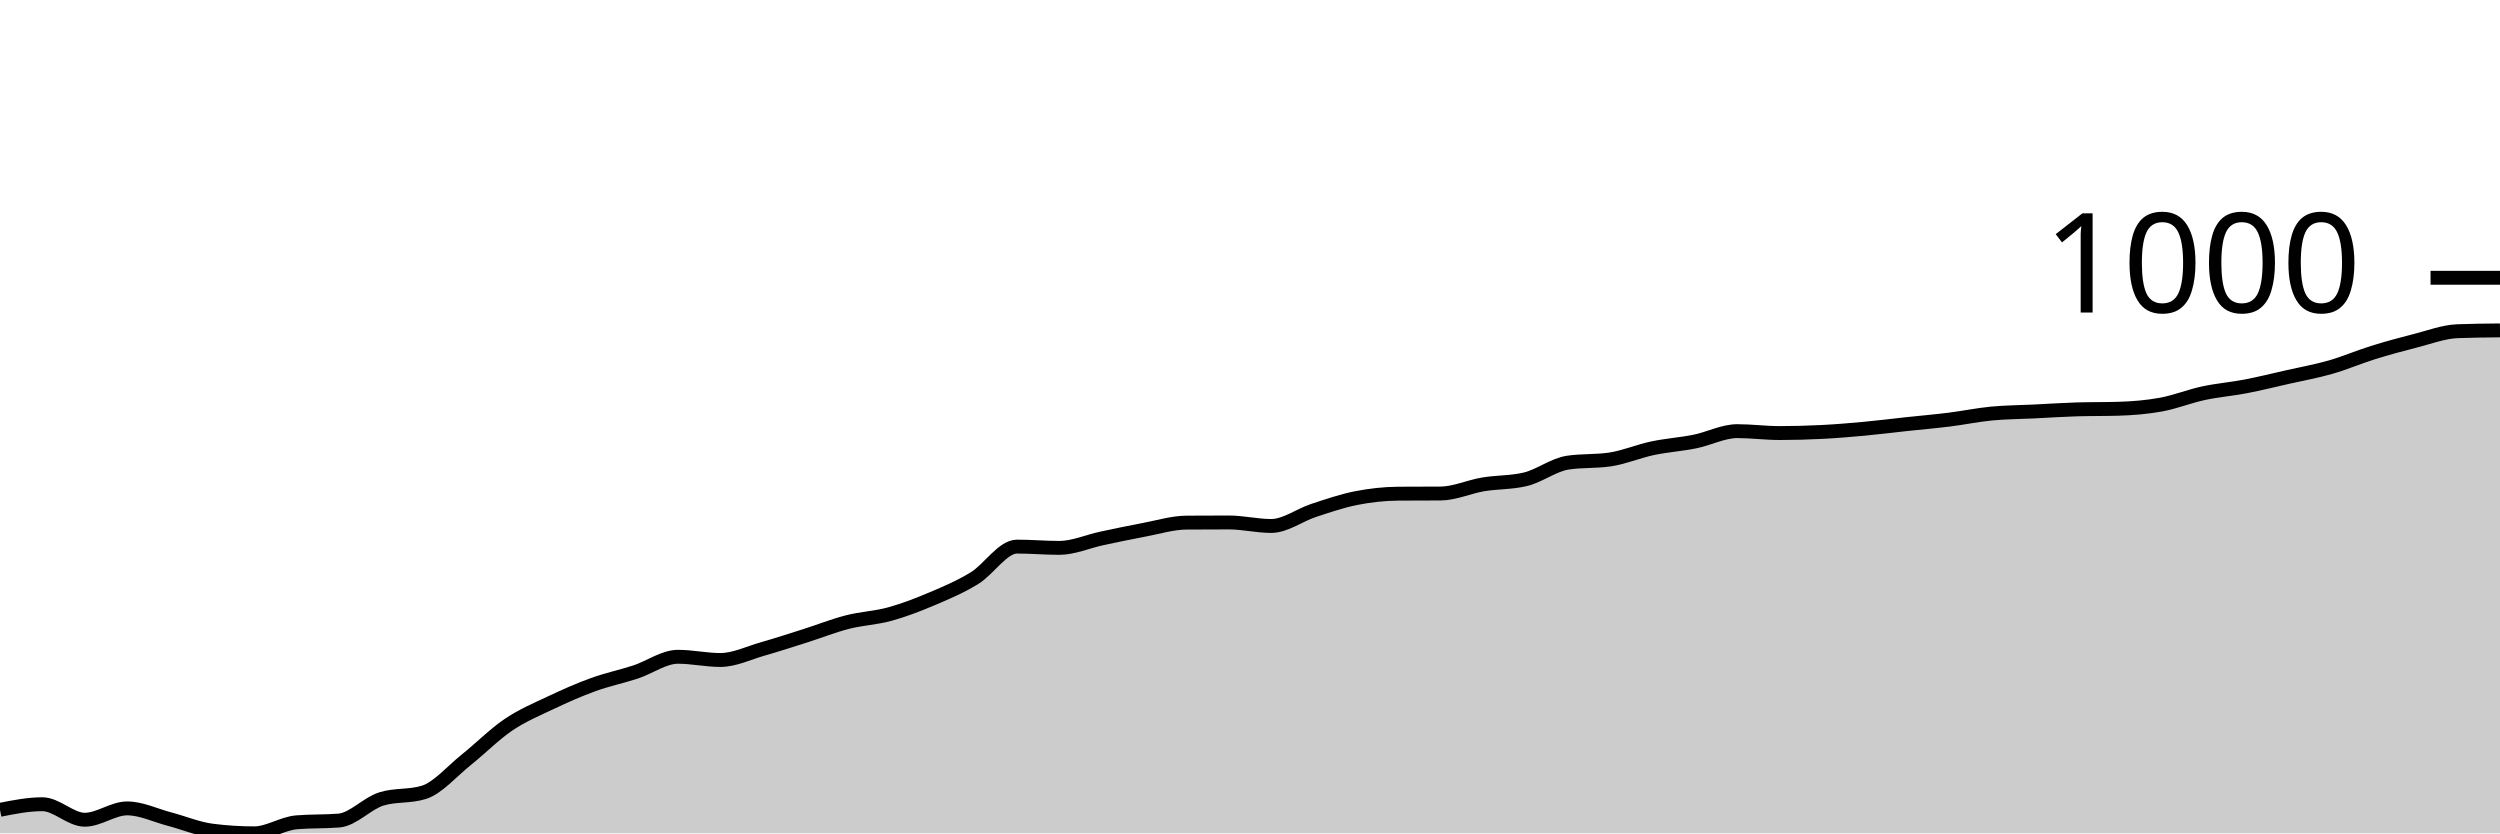
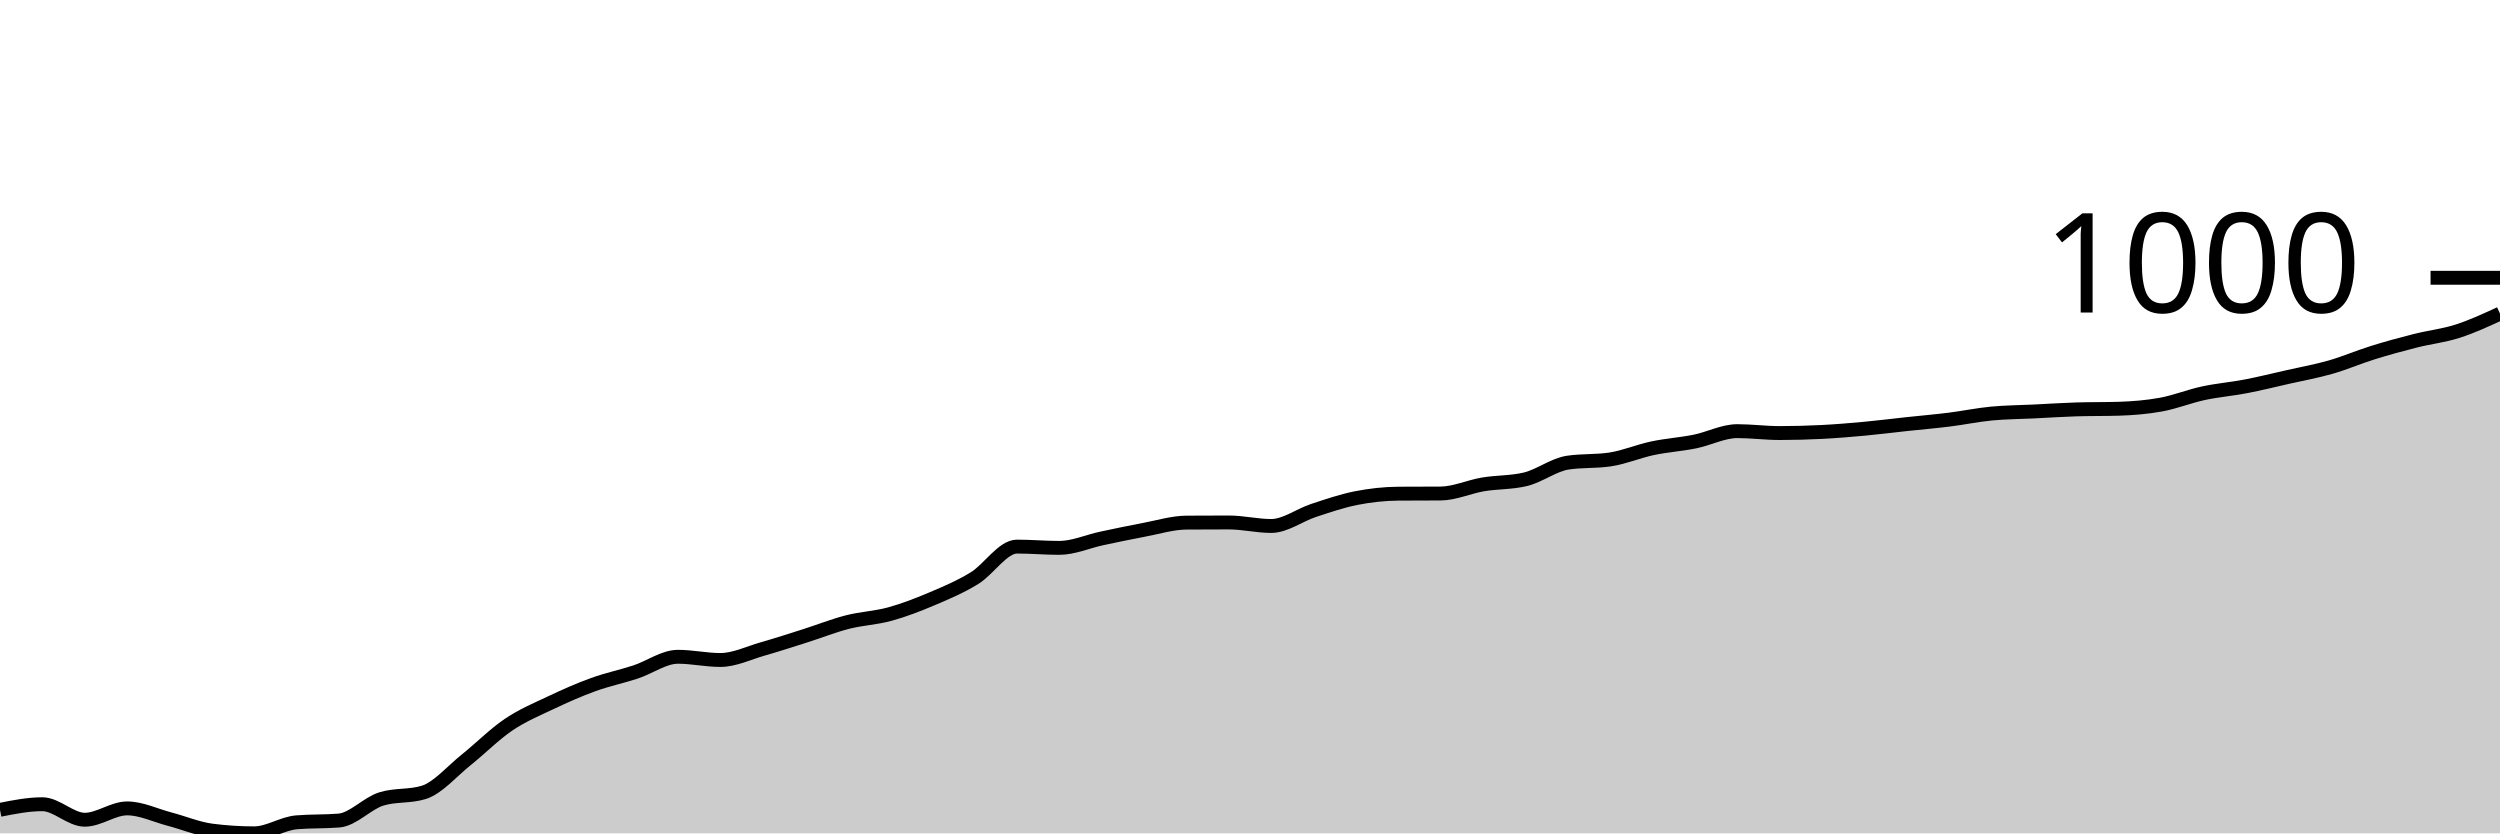
<svg xmlns="http://www.w3.org/2000/svg" viewBox="0 0 180 60">
  <g transform="translate(0,20)">
-     <path class="area" fill="rgba(0, 0, 0, 0.2)" d="M0,38.307C1.017,38.106,2.034,37.904,3.051,37.904C4.068,37.904,5.085,39.021,6.102,39.021C7.119,39.021,8.136,38.204,9.153,38.204C10.169,38.204,11.186,38.709,12.203,38.975C13.22,39.242,14.237,39.674,15.254,39.804C16.271,39.935,17.288,40,18.305,40C19.322,40,20.339,39.29,21.356,39.206C22.373,39.121,23.39,39.163,24.407,39.079C25.424,38.994,26.441,37.839,27.458,37.524C28.475,37.21,29.492,37.367,30.508,37.052C31.525,36.738,32.542,35.527,33.559,34.715C34.576,33.903,35.593,32.869,36.61,32.182C37.627,31.495,38.644,31.075,39.661,30.593C40.678,30.111,41.695,29.66,42.712,29.292C43.729,28.923,44.746,28.716,45.763,28.382C46.78,28.048,47.797,27.288,48.814,27.288C49.831,27.288,50.847,27.519,51.864,27.519C52.881,27.519,53.898,27.014,54.915,26.724C55.932,26.434,56.949,26.102,57.966,25.78C58.983,25.458,60,25.051,61.017,24.79C62.034,24.529,63.051,24.494,64.068,24.214C65.085,23.934,66.102,23.541,67.119,23.109C68.136,22.677,69.153,22.249,70.169,21.623C71.186,20.998,72.203,19.355,73.22,19.355C74.237,19.355,75.254,19.447,76.271,19.447C77.288,19.447,78.305,18.985,79.322,18.768C80.339,18.551,81.356,18.336,82.373,18.146C83.39,17.956,84.407,17.636,85.424,17.628C86.441,17.62,87.458,17.617,88.475,17.617C89.492,17.617,90.508,17.87,91.525,17.87C92.542,17.87,93.559,17.087,94.576,16.753C95.593,16.419,96.61,16.068,97.627,15.866C98.644,15.665,99.661,15.552,100.678,15.544C101.695,15.536,102.712,15.54,103.729,15.533C104.746,15.525,105.763,15.047,106.78,14.876C107.797,14.705,108.814,14.753,109.831,14.508C110.847,14.262,111.864,13.464,112.881,13.31C113.898,13.157,114.915,13.234,115.932,13.08C116.949,12.927,117.966,12.489,118.983,12.274C120,12.059,121.017,11.996,122.034,11.79C123.051,11.585,124.068,11.042,125.085,11.042C126.102,11.042,127.119,11.18,128.136,11.18C129.153,11.18,130.169,11.151,131.186,11.1C132.203,11.048,133.22,10.963,134.237,10.869C135.254,10.775,136.271,10.645,137.288,10.535C138.305,10.426,139.322,10.34,140.339,10.213C141.356,10.086,142.373,9.873,143.39,9.775C144.407,9.678,145.424,9.676,146.441,9.626C147.458,9.576,148.475,9.507,149.492,9.476C150.508,9.445,151.525,9.461,152.542,9.43C153.559,9.399,154.576,9.317,155.593,9.131C156.61,8.945,157.627,8.532,158.644,8.313C159.661,8.094,160.678,8.014,161.695,7.818C162.712,7.622,163.729,7.369,164.746,7.139C165.763,6.908,166.78,6.728,167.797,6.436C168.814,6.145,169.831,5.705,170.847,5.389C171.864,5.072,172.881,4.794,173.898,4.537C174.915,4.279,175.932,3.884,176.949,3.846C177.966,3.807,178.983,3.798,180,3.788L180,40C178.983,40,177.966,40,176.949,40C175.932,40,174.915,40,173.898,40C172.881,40,171.864,40,170.847,40C169.831,40,168.814,40,167.797,40C166.78,40,165.763,40,164.746,40C163.729,40,162.712,40,161.695,40C160.678,40,159.661,40,158.644,40C157.627,40,156.61,40,155.593,40C154.576,40,153.559,40,152.542,40C151.525,40,150.508,40,149.492,40C148.475,40,147.458,40,146.441,40C145.424,40,144.407,40,143.39,40C142.373,40,141.356,40,140.339,40C139.322,40,138.305,40,137.288,40C136.271,40,135.254,40,134.237,40C133.22,40,132.203,40,131.186,40C130.169,40,129.153,40,128.136,40C127.119,40,126.102,40,125.085,40C124.068,40,123.051,40,122.034,40C121.017,40,120,40,118.983,40C117.966,40,116.949,40,115.932,40C114.915,40,113.898,40,112.881,40C111.864,40,110.847,40,109.831,40C108.814,40,107.797,40,106.78,40C105.763,40,104.746,40,103.729,40C102.712,40,101.695,40,100.678,40C99.661,40,98.644,40,97.627,40C96.61,40,95.593,40,94.576,40C93.559,40,92.542,40,91.525,40C90.508,40,89.492,40,88.475,40C87.458,40,86.441,40,85.424,40C84.407,40,83.39,40,82.373,40C81.356,40,80.339,40,79.322,40C78.305,40,77.288,40,76.271,40C75.254,40,74.237,40,73.22,40C72.203,40,71.186,40,70.169,40C69.153,40,68.136,40,67.119,40C66.102,40,65.085,40,64.068,40C63.051,40,62.034,40,61.017,40C60,40,58.983,40,57.966,40C56.949,40,55.932,40,54.915,40C53.898,40,52.881,40,51.864,40C50.847,40,49.831,40,48.814,40C47.797,40,46.78,40,45.763,40C44.746,40,43.729,40,42.712,40C41.695,40,40.678,40,39.661,40C38.644,40,37.627,40,36.61,40C35.593,40,34.576,40,33.559,40C32.542,40,31.525,40,30.508,40C29.492,40,28.475,40,27.458,40C26.441,40,25.424,40,24.407,40C23.39,40,22.373,40,21.356,40C20.339,40,19.322,40,18.305,40C17.288,40,16.271,40,15.254,40C14.237,40,13.22,40,12.203,40C11.186,40,10.169,40,9.153,40C8.136,40,7.119,40,6.102,40C5.085,40,4.068,40,3.051,40C2.034,40,1.017,40,0,40Z" />
-     <path class="line" stroke="black" fill="none" d="M0,38.307C1.017,38.106,2.034,37.904,3.051,37.904C4.068,37.904,5.085,39.021,6.102,39.021C7.119,39.021,8.136,38.204,9.153,38.204C10.169,38.204,11.186,38.709,12.203,38.975C13.22,39.242,14.237,39.674,15.254,39.804C16.271,39.935,17.288,40,18.305,40C19.322,40,20.339,39.29,21.356,39.206C22.373,39.121,23.39,39.163,24.407,39.079C25.424,38.994,26.441,37.839,27.458,37.524C28.475,37.21,29.492,37.367,30.508,37.052C31.525,36.738,32.542,35.527,33.559,34.715C34.576,33.903,35.593,32.869,36.61,32.182C37.627,31.495,38.644,31.075,39.661,30.593C40.678,30.111,41.695,29.66,42.712,29.292C43.729,28.923,44.746,28.716,45.763,28.382C46.78,28.048,47.797,27.288,48.814,27.288C49.831,27.288,50.847,27.519,51.864,27.519C52.881,27.519,53.898,27.014,54.915,26.724C55.932,26.434,56.949,26.102,57.966,25.78C58.983,25.458,60,25.051,61.017,24.79C62.034,24.529,63.051,24.494,64.068,24.214C65.085,23.934,66.102,23.541,67.119,23.109C68.136,22.677,69.153,22.249,70.169,21.623C71.186,20.998,72.203,19.355,73.22,19.355C74.237,19.355,75.254,19.447,76.271,19.447C77.288,19.447,78.305,18.985,79.322,18.768C80.339,18.551,81.356,18.336,82.373,18.146C83.39,17.956,84.407,17.636,85.424,17.628C86.441,17.62,87.458,17.617,88.475,17.617C89.492,17.617,90.508,17.87,91.525,17.87C92.542,17.87,93.559,17.087,94.576,16.753C95.593,16.419,96.61,16.068,97.627,15.866C98.644,15.665,99.661,15.552,100.678,15.544C101.695,15.536,102.712,15.54,103.729,15.533C104.746,15.525,105.763,15.047,106.78,14.876C107.797,14.705,108.814,14.753,109.831,14.508C110.847,14.262,111.864,13.464,112.881,13.31C113.898,13.157,114.915,13.234,115.932,13.08C116.949,12.927,117.966,12.489,118.983,12.274C120,12.059,121.017,11.996,122.034,11.79C123.051,11.585,124.068,11.042,125.085,11.042C126.102,11.042,127.119,11.18,128.136,11.18C129.153,11.18,130.169,11.151,131.186,11.1C132.203,11.048,133.22,10.963,134.237,10.869C135.254,10.775,136.271,10.645,137.288,10.535C138.305,10.426,139.322,10.34,140.339,10.213C141.356,10.086,142.373,9.873,143.39,9.775C144.407,9.678,145.424,9.676,146.441,9.626C147.458,9.576,148.475,9.507,149.492,9.476C150.508,9.445,151.525,9.461,152.542,9.43C153.559,9.399,154.576,9.317,155.593,9.131C156.61,8.945,157.627,8.532,158.644,8.313C159.661,8.094,160.678,8.014,161.695,7.818C162.712,7.622,163.729,7.369,164.746,7.139C165.763,6.908,166.78,6.728,167.797,6.436C168.814,6.145,169.831,5.705,170.847,5.389C171.864,5.072,172.881,4.794,173.898,4.537C174.915,4.279,175.932,3.884,176.949,3.846C177.966,3.807,178.983,3.798,180,3.788" />
+     <path class="area" fill="rgba(0, 0, 0, 0.2)" d="M0,38.307C1.017,38.106,2.034,37.904,3.051,37.904C4.068,37.904,5.085,39.021,6.102,39.021C7.119,39.021,8.136,38.204,9.153,38.204C10.169,38.204,11.186,38.709,12.203,38.975C13.22,39.242,14.237,39.674,15.254,39.804C16.271,39.935,17.288,40,18.305,40C19.322,40,20.339,39.29,21.356,39.206C22.373,39.121,23.39,39.163,24.407,39.079C25.424,38.994,26.441,37.839,27.458,37.524C28.475,37.21,29.492,37.367,30.508,37.052C31.525,36.738,32.542,35.527,33.559,34.715C34.576,33.903,35.593,32.869,36.61,32.182C37.627,31.495,38.644,31.075,39.661,30.593C40.678,30.111,41.695,29.66,42.712,29.292C43.729,28.923,44.746,28.716,45.763,28.382C46.78,28.048,47.797,27.288,48.814,27.288C49.831,27.288,50.847,27.519,51.864,27.519C52.881,27.519,53.898,27.014,54.915,26.724C55.932,26.434,56.949,26.102,57.966,25.78C58.983,25.458,60,25.051,61.017,24.79C62.034,24.529,63.051,24.494,64.068,24.214C65.085,23.934,66.102,23.541,67.119,23.109C68.136,22.677,69.153,22.249,70.169,21.623C71.186,20.998,72.203,19.355,73.22,19.355C74.237,19.355,75.254,19.447,76.271,19.447C77.288,19.447,78.305,18.985,79.322,18.768C80.339,18.551,81.356,18.336,82.373,18.146C83.39,17.956,84.407,17.636,85.424,17.628C86.441,17.62,87.458,17.617,88.475,17.617C89.492,17.617,90.508,17.87,91.525,17.87C92.542,17.87,93.559,17.087,94.576,16.753C95.593,16.419,96.61,16.068,97.627,15.866C98.644,15.665,99.661,15.552,100.678,15.544C101.695,15.536,102.712,15.54,103.729,15.533C104.746,15.525,105.763,15.047,106.78,14.876C107.797,14.705,108.814,14.753,109.831,14.508C110.847,14.262,111.864,13.464,112.881,13.31C113.898,13.157,114.915,13.234,115.932,13.08C116.949,12.927,117.966,12.489,118.983,12.274C120,12.059,121.017,11.996,122.034,11.79C123.051,11.585,124.068,11.042,125.085,11.042C126.102,11.042,127.119,11.18,128.136,11.18C129.153,11.18,130.169,11.151,131.186,11.1C132.203,11.048,133.22,10.963,134.237,10.869C135.254,10.775,136.271,10.645,137.288,10.535C138.305,10.426,139.322,10.34,140.339,10.213C141.356,10.086,142.373,9.873,143.39,9.775C144.407,9.678,145.424,9.676,146.441,9.626C147.458,9.576,148.475,9.507,149.492,9.476C150.508,9.445,151.525,9.461,152.542,9.43C153.559,9.399,154.576,9.317,155.593,9.131C156.61,8.945,157.627,8.532,158.644,8.313C159.661,8.094,160.678,8.014,161.695,7.818C162.712,7.622,163.729,7.369,164.746,7.139C165.763,6.908,166.78,6.728,167.797,6.436C168.814,6.145,169.831,5.705,170.847,5.389C171.864,5.072,172.881,4.794,173.898,4.537C174.915,4.279,175.932,4.172,176.949,3.846C177.966,3.519,178.983,3.049,180,2.579L180,40C178.983,40,177.966,40,176.949,40C175.932,40,174.915,40,173.898,40C172.881,40,171.864,40,170.847,40C169.831,40,168.814,40,167.797,40C166.78,40,165.763,40,164.746,40C163.729,40,162.712,40,161.695,40C160.678,40,159.661,40,158.644,40C157.627,40,156.61,40,155.593,40C154.576,40,153.559,40,152.542,40C151.525,40,150.508,40,149.492,40C148.475,40,147.458,40,146.441,40C145.424,40,144.407,40,143.39,40C142.373,40,141.356,40,140.339,40C139.322,40,138.305,40,137.288,40C136.271,40,135.254,40,134.237,40C133.22,40,132.203,40,131.186,40C130.169,40,129.153,40,128.136,40C127.119,40,126.102,40,125.085,40C124.068,40,123.051,40,122.034,40C121.017,40,120,40,118.983,40C117.966,40,116.949,40,115.932,40C114.915,40,113.898,40,112.881,40C111.864,40,110.847,40,109.831,40C108.814,40,107.797,40,106.78,40C105.763,40,104.746,40,103.729,40C102.712,40,101.695,40,100.678,40C99.661,40,98.644,40,97.627,40C96.61,40,95.593,40,94.576,40C93.559,40,92.542,40,91.525,40C90.508,40,89.492,40,88.475,40C87.458,40,86.441,40,85.424,40C84.407,40,83.39,40,82.373,40C81.356,40,80.339,40,79.322,40C78.305,40,77.288,40,76.271,40C75.254,40,74.237,40,73.22,40C72.203,40,71.186,40,70.169,40C69.153,40,68.136,40,67.119,40C66.102,40,65.085,40,64.068,40C63.051,40,62.034,40,61.017,40C60,40,58.983,40,57.966,40C56.949,40,55.932,40,54.915,40C53.898,40,52.881,40,51.864,40C50.847,40,49.831,40,48.814,40C47.797,40,46.78,40,45.763,40C44.746,40,43.729,40,42.712,40C41.695,40,40.678,40,39.661,40C38.644,40,37.627,40,36.61,40C35.593,40,34.576,40,33.559,40C32.542,40,31.525,40,30.508,40C29.492,40,28.475,40,27.458,40C26.441,40,25.424,40,24.407,40C23.39,40,22.373,40,21.356,40C20.339,40,19.322,40,18.305,40C17.288,40,16.271,40,15.254,40C14.237,40,13.22,40,12.203,40C11.186,40,10.169,40,9.153,40C8.136,40,7.119,40,6.102,40C5.085,40,4.068,40,3.051,40C2.034,40,1.017,40,0,40Z" />
+     <path class="line" stroke="black" fill="none" d="M0,38.307C1.017,38.106,2.034,37.904,3.051,37.904C4.068,37.904,5.085,39.021,6.102,39.021C7.119,39.021,8.136,38.204,9.153,38.204C10.169,38.204,11.186,38.709,12.203,38.975C13.22,39.242,14.237,39.674,15.254,39.804C16.271,39.935,17.288,40,18.305,40C19.322,40,20.339,39.29,21.356,39.206C22.373,39.121,23.39,39.163,24.407,39.079C25.424,38.994,26.441,37.839,27.458,37.524C28.475,37.21,29.492,37.367,30.508,37.052C31.525,36.738,32.542,35.527,33.559,34.715C34.576,33.903,35.593,32.869,36.61,32.182C37.627,31.495,38.644,31.075,39.661,30.593C40.678,30.111,41.695,29.66,42.712,29.292C43.729,28.923,44.746,28.716,45.763,28.382C46.78,28.048,47.797,27.288,48.814,27.288C49.831,27.288,50.847,27.519,51.864,27.519C52.881,27.519,53.898,27.014,54.915,26.724C55.932,26.434,56.949,26.102,57.966,25.78C58.983,25.458,60,25.051,61.017,24.79C62.034,24.529,63.051,24.494,64.068,24.214C65.085,23.934,66.102,23.541,67.119,23.109C68.136,22.677,69.153,22.249,70.169,21.623C71.186,20.998,72.203,19.355,73.22,19.355C74.237,19.355,75.254,19.447,76.271,19.447C77.288,19.447,78.305,18.985,79.322,18.768C80.339,18.551,81.356,18.336,82.373,18.146C83.39,17.956,84.407,17.636,85.424,17.628C86.441,17.62,87.458,17.617,88.475,17.617C89.492,17.617,90.508,17.87,91.525,17.87C92.542,17.87,93.559,17.087,94.576,16.753C95.593,16.419,96.61,16.068,97.627,15.866C98.644,15.665,99.661,15.552,100.678,15.544C101.695,15.536,102.712,15.54,103.729,15.533C104.746,15.525,105.763,15.047,106.78,14.876C107.797,14.705,108.814,14.753,109.831,14.508C110.847,14.262,111.864,13.464,112.881,13.31C113.898,13.157,114.915,13.234,115.932,13.08C116.949,12.927,117.966,12.489,118.983,12.274C120,12.059,121.017,11.996,122.034,11.79C123.051,11.585,124.068,11.042,125.085,11.042C126.102,11.042,127.119,11.18,128.136,11.18C129.153,11.18,130.169,11.151,131.186,11.1C132.203,11.048,133.22,10.963,134.237,10.869C135.254,10.775,136.271,10.645,137.288,10.535C138.305,10.426,139.322,10.34,140.339,10.213C141.356,10.086,142.373,9.873,143.39,9.775C144.407,9.678,145.424,9.676,146.441,9.626C147.458,9.576,148.475,9.507,149.492,9.476C150.508,9.445,151.525,9.461,152.542,9.43C153.559,9.399,154.576,9.317,155.593,9.131C156.61,8.945,157.627,8.532,158.644,8.313C159.661,8.094,160.678,8.014,161.695,7.818C162.712,7.622,163.729,7.369,164.746,7.139C165.763,6.908,166.78,6.728,167.797,6.436C168.814,6.145,169.831,5.705,170.847,5.389C171.864,5.072,172.881,4.794,173.898,4.537C174.915,4.279,175.932,4.172,176.949,3.846C177.966,3.519,178.983,3.049,180,2.579" />
    <path class="axis-ceiling" stroke-width="1" stroke="black" fill="none" d="M175,0L180,0" />
    <text class="axis-ceiling-label" font-family="sans-serif" text-anchor="end" font-size="10px" x="170" y="2.5">1000</text>
  </g>
</svg>
